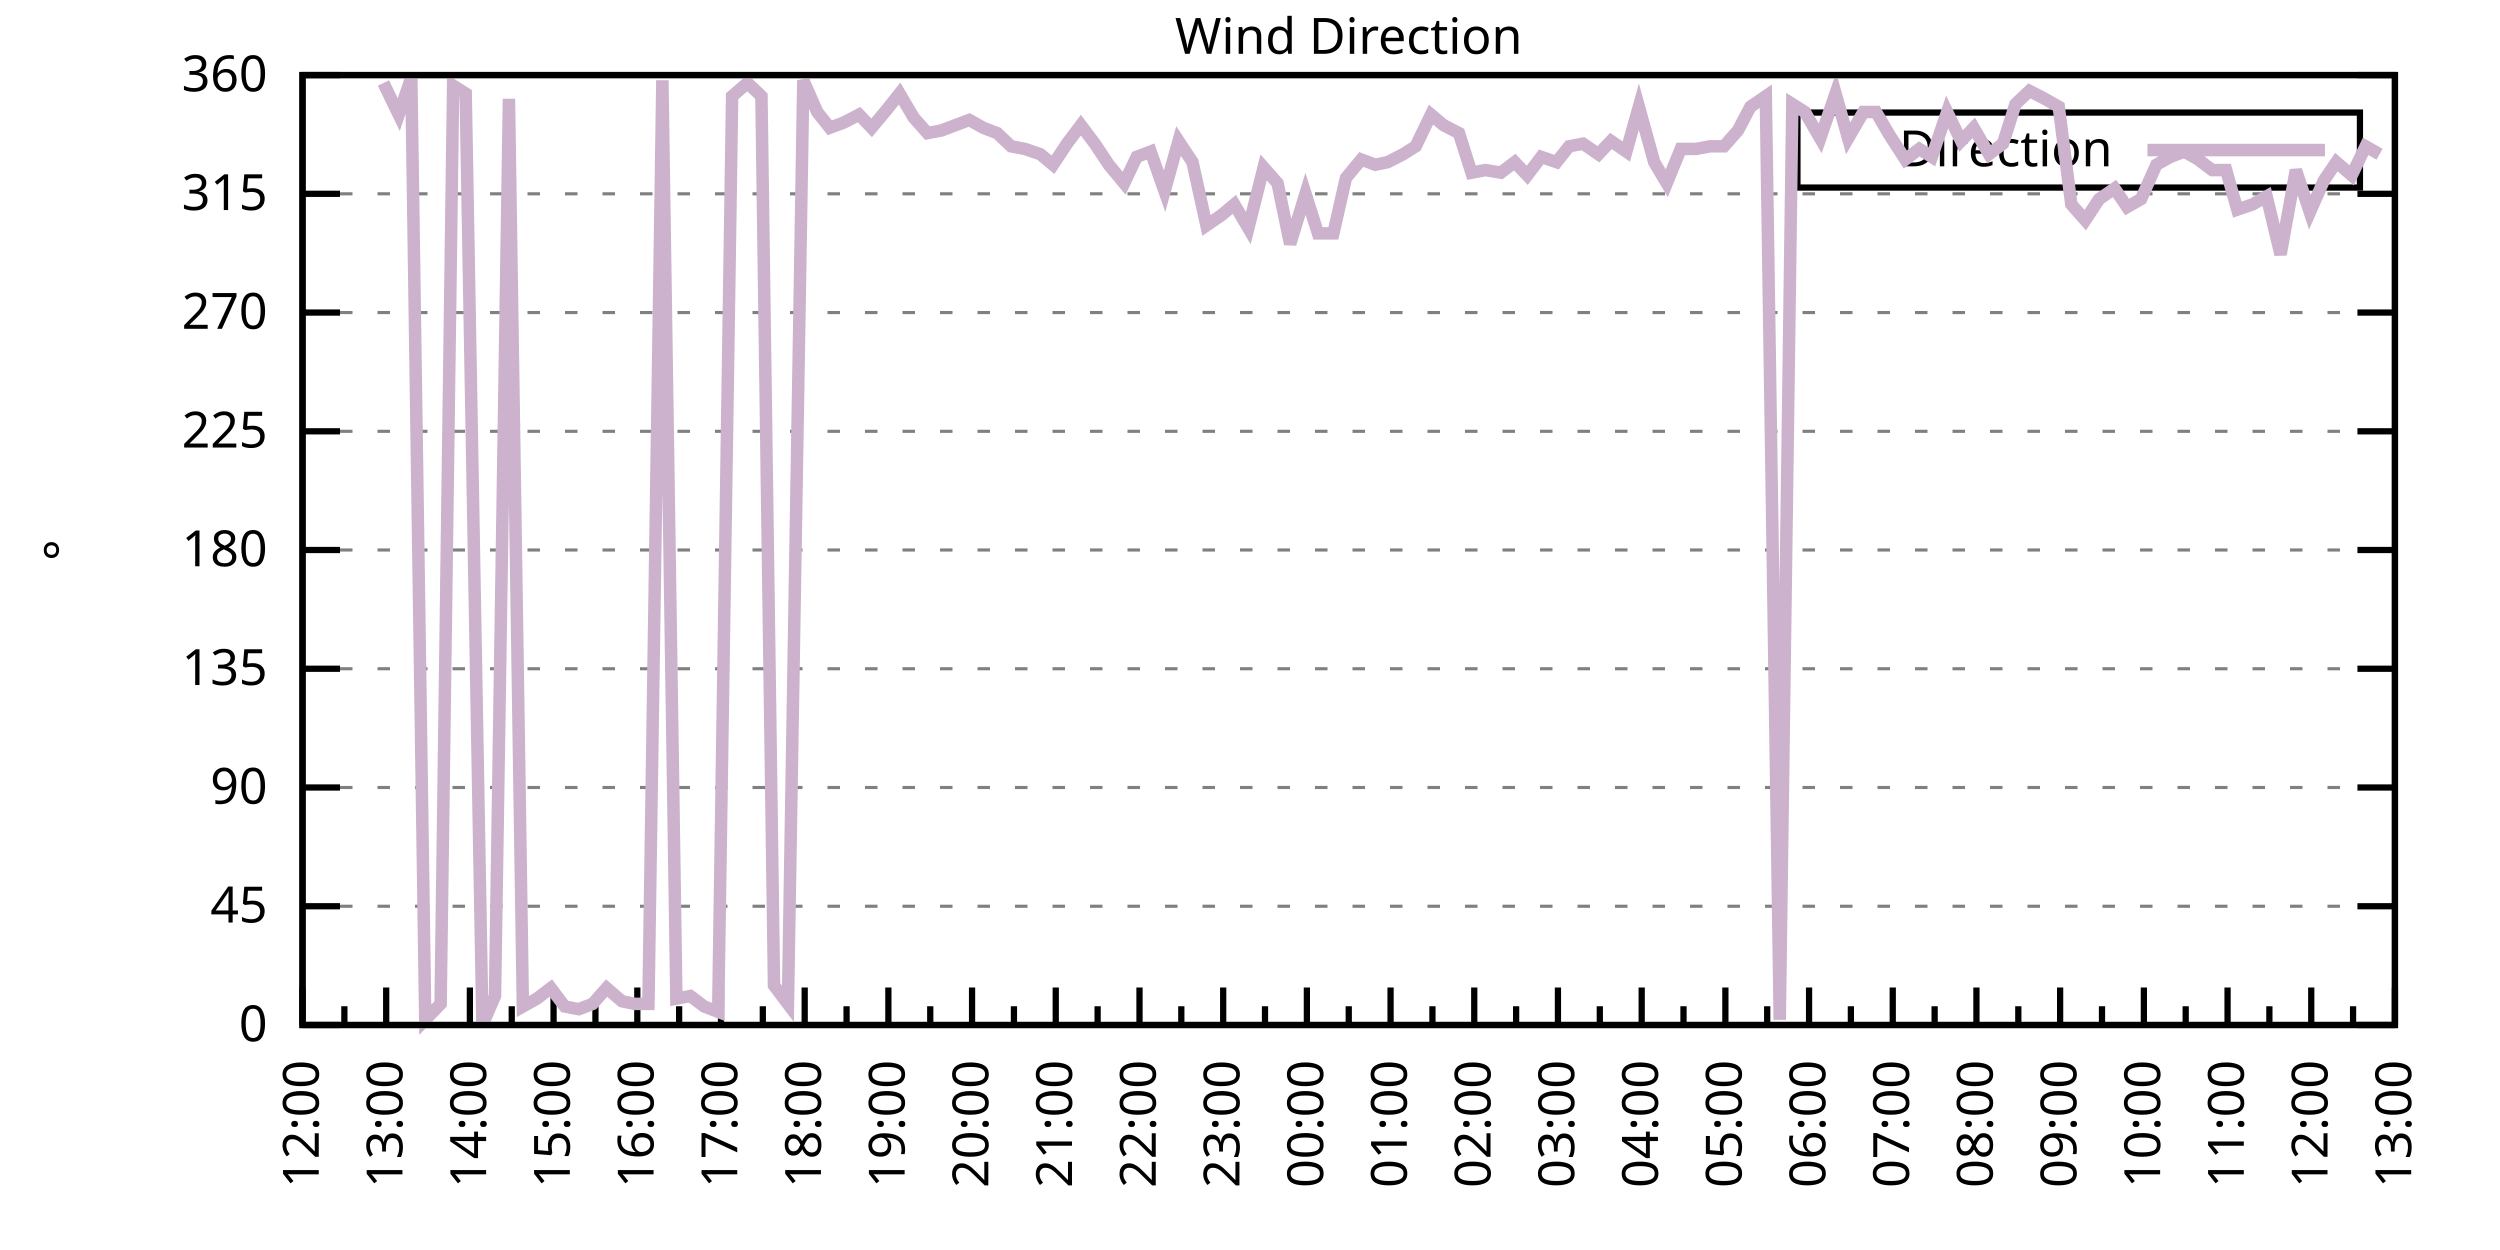
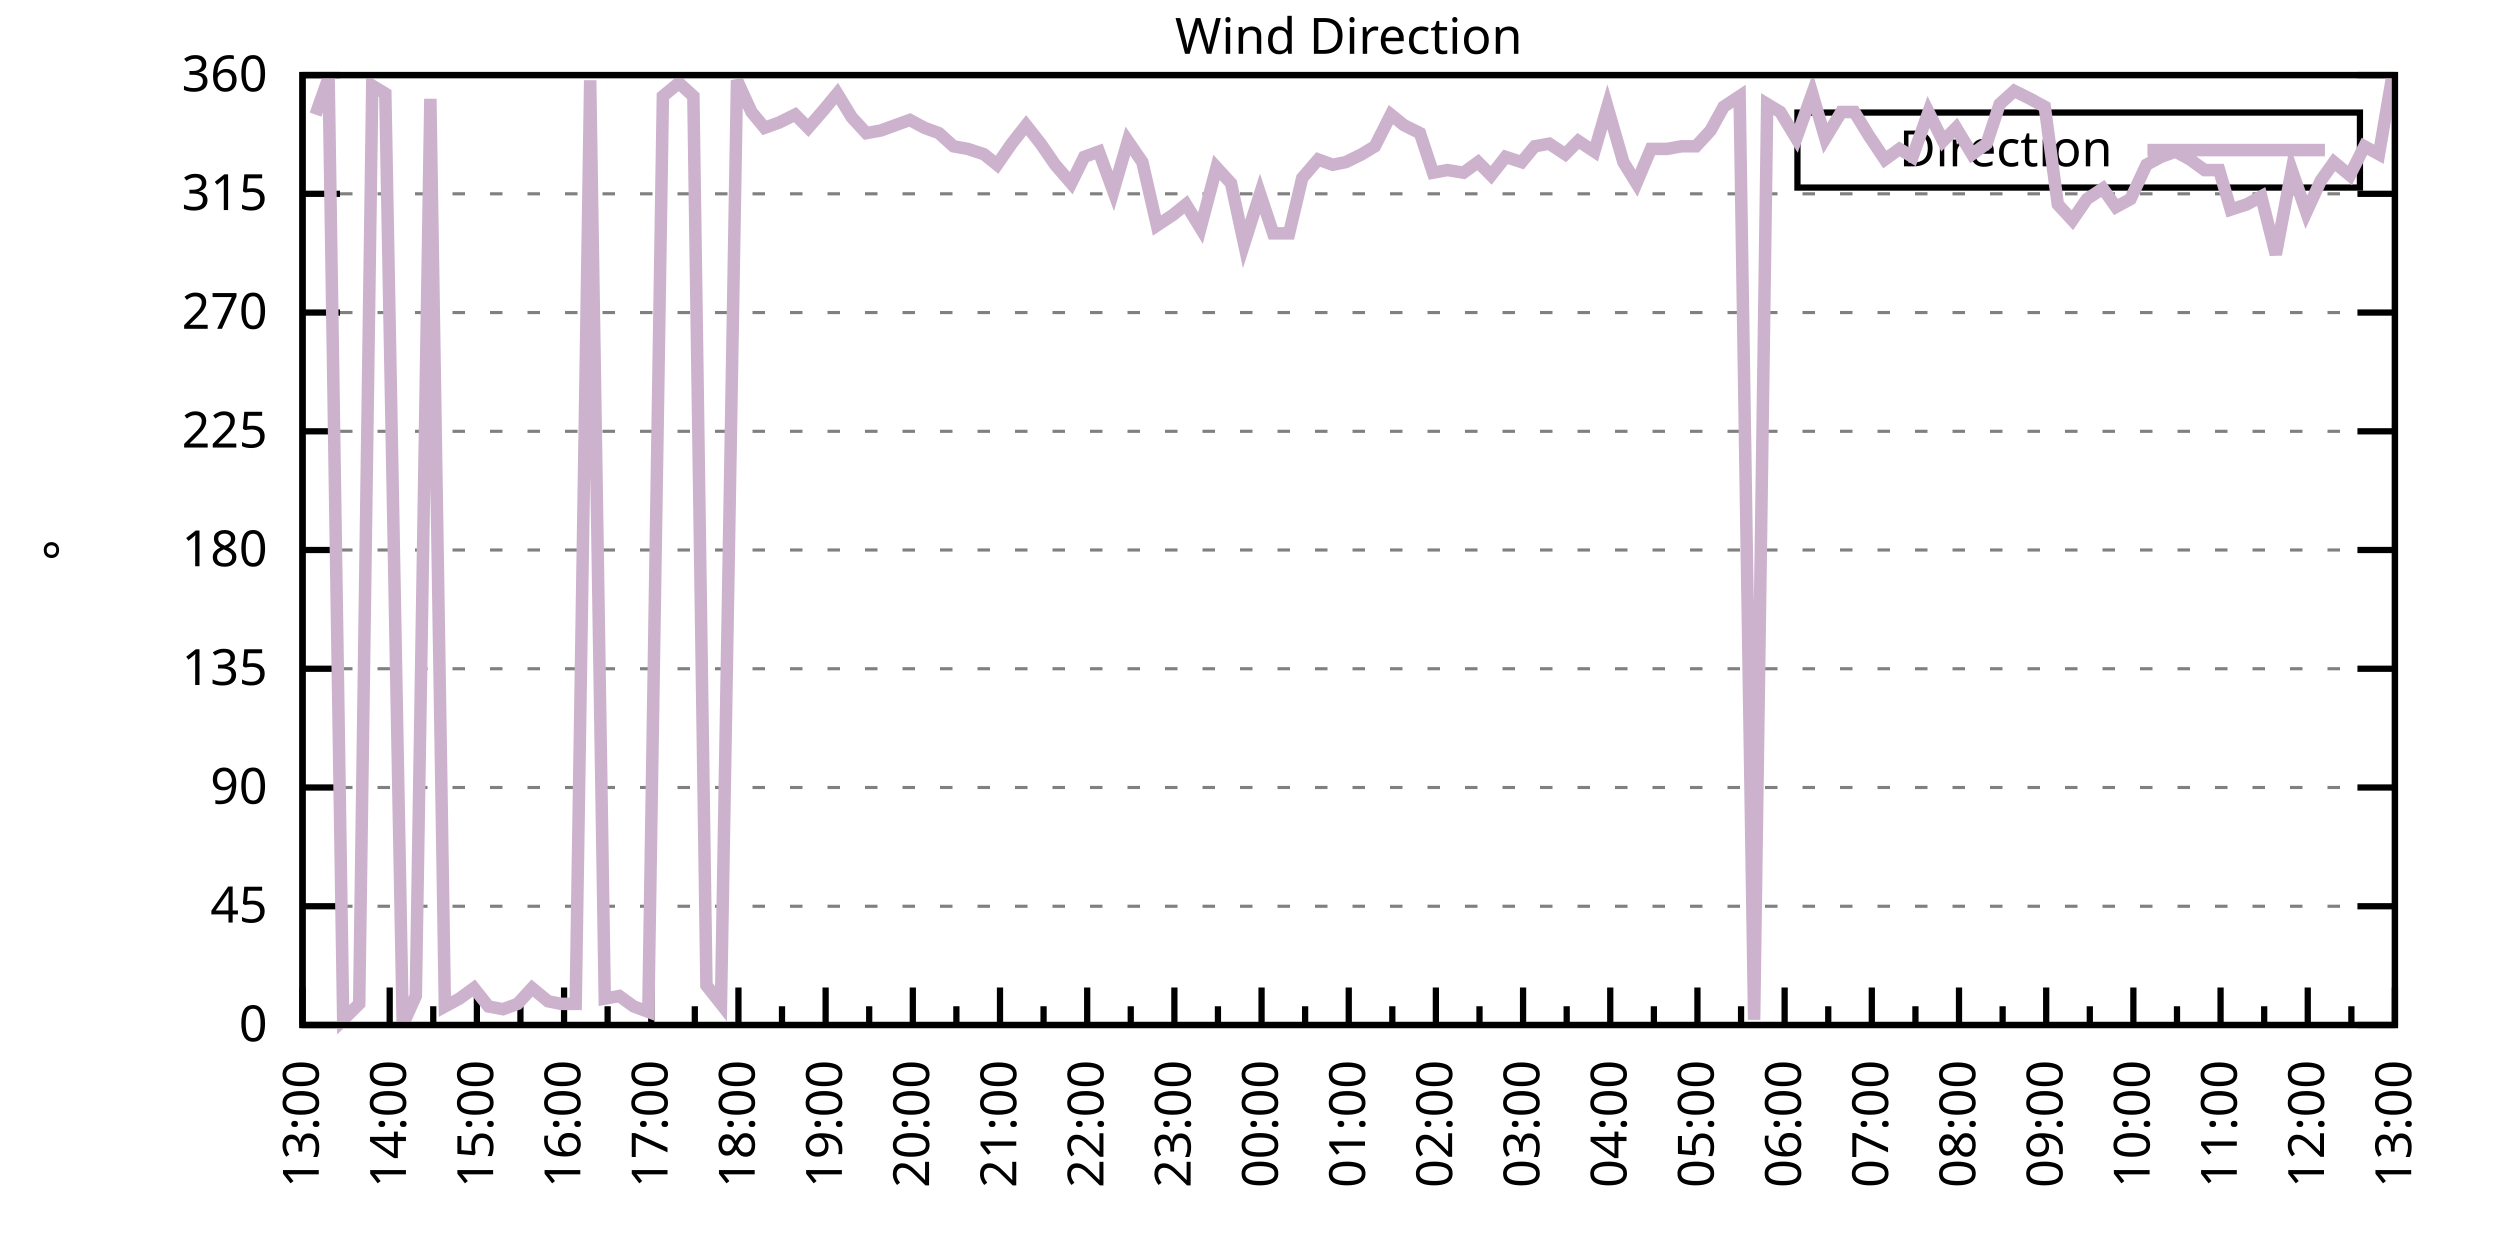
<svg xmlns="http://www.w3.org/2000/svg" xmlns:xlink="http://www.w3.org/1999/xlink" width="400" height="200" viewBox="0 0 400 200">
  <g id="gnuplot_canvas">
    <rect x="0" y="0" width="400" height="200" fill="none" />
    <defs>
      <circle id="gpDot" r="0.5" stroke-width="0.5" stroke="currentColor" />
      <path id="gpPt0" stroke-width="0.333" stroke="currentColor" d="M-1,0 h2 M0,-1 v2" />
      <path id="gpPt1" stroke-width="0.333" stroke="currentColor" d="M-1,-1 L1,1 M1,-1 L-1,1" />
      <path id="gpPt2" stroke-width="0.333" stroke="currentColor" d="M-1,0 L1,0 M0,-1 L0,1 M-1,-1 L1,1 M-1,1 L1,-1" />
      <rect id="gpPt3" stroke-width="0.333" stroke="currentColor" x="-1" y="-1" width="2" height="2" />
      <rect id="gpPt4" stroke-width="0.333" stroke="currentColor" fill="currentColor" x="-1" y="-1" width="2" height="2" />
      <circle id="gpPt5" stroke-width="0.333" stroke="currentColor" cx="0" cy="0" r="1" />
      <use xlink:href="#gpPt5" id="gpPt6" fill="currentColor" stroke="none" />
      <path id="gpPt7" stroke-width="0.333" stroke="currentColor" d="M0,-1.33 L-1.33,0.67 L1.33,0.67 z" />
      <use xlink:href="#gpPt7" id="gpPt8" fill="currentColor" stroke="none" />
      <use xlink:href="#gpPt7" id="gpPt9" stroke="currentColor" transform="rotate(180)" />
      <use xlink:href="#gpPt9" id="gpPt10" fill="currentColor" stroke="none" />
      <use xlink:href="#gpPt3" id="gpPt11" stroke="currentColor" transform="rotate(45)" />
      <use xlink:href="#gpPt11" id="gpPt12" fill="currentColor" stroke="none" />
      <path id="gpPt13" stroke-width="0.333" stroke="currentColor" d="M0,1.330 L1.265,0.411 L0.782,-1.067 L-0.782,-1.076 L-1.265,0.411 z" />
      <use xlink:href="#gpPt13" id="gpPt14" fill="currentColor" stroke="none" />
      <filter id="textbox" filterUnits="objectBoundingBox" x="0" y="0" height="1" width="1">
        <feFlood flood-color="white" flood-opacity="1" result="bgnd" />
        <feComposite in="SourceGraphic" in2="bgnd" operator="atop" />
      </filter>
      <filter id="greybox" filterUnits="objectBoundingBox" x="0" y="0" height="1" width="1">
        <feFlood flood-color="lightgrey" flood-opacity="1" result="grey" />
        <feComposite in="SourceGraphic" in2="grey" operator="atop" />
      </filter>
    </defs>
    <g fill="none" color="white" stroke="currentColor" stroke-width="1.00" stroke-linecap="butt" stroke-linejoin="miter">
</g>
    <g fill="none" color="black" stroke="currentColor" stroke-width="1.00" stroke-linecap="butt" stroke-linejoin="miter">
      <g stroke="none" shape-rendering="crispEdges">
        <polygon fill="rgb(255, 255, 255)" points="48.40,164.00 383.18,164.00 383.18,12.02 48.40,12.02 " />
      </g>
    </g>
    <g fill="none" color="black" stroke="currentColor" stroke-width="1.00" stroke-linecap="butt" stroke-linejoin="miter">
</g>
    <g fill="none" color="black" stroke="black" stroke-width="0.50" stroke-linecap="butt" stroke-linejoin="miter">
</g>
    <g fill="none" color="gray" stroke="currentColor" stroke-width="0.50" stroke-linecap="butt" stroke-linejoin="miter">
      <path stroke="gray" stroke-dasharray="2,4" class="gridline" d="M48.40,164.00 L383.19,164.00  " />
    </g>
    <g fill="none" color="gray" stroke="gray" stroke-width="1.00" stroke-linecap="butt" stroke-linejoin="miter">
</g>
    <g fill="none" color="black" stroke="currentColor" stroke-width="1.00" stroke-linecap="butt" stroke-linejoin="miter">
      <path stroke="black" d="M48.40,164.00 L54.40,164.00 M383.19,164.00 L377.19,164.00  " />
      <g transform="translate(42.80,166.60)" stroke="none" fill="black" font-family="Sans" font-size="8.00" text-anchor="end">
        <text>
          <tspan font-family="Sans"> 0</tspan>
        </text>
      </g>
    </g>
    <g fill="none" color="black" stroke="currentColor" stroke-width="1.00" stroke-linecap="butt" stroke-linejoin="miter">
</g>
    <g fill="none" color="black" stroke="black" stroke-width="0.50" stroke-linecap="butt" stroke-linejoin="miter">
</g>
    <g fill="none" color="gray" stroke="currentColor" stroke-width="0.50" stroke-linecap="butt" stroke-linejoin="miter">
      <path stroke="gray" stroke-dasharray="2,4" class="gridline" d="M48.40,145.00 L383.19,145.00  " />
    </g>
    <g fill="none" color="gray" stroke="gray" stroke-width="1.00" stroke-linecap="butt" stroke-linejoin="miter">
</g>
    <g fill="none" color="black" stroke="currentColor" stroke-width="1.00" stroke-linecap="butt" stroke-linejoin="miter">
      <path stroke="black" d="M48.40,145.00 L54.40,145.00 M383.19,145.00 L377.19,145.00  " />
      <g transform="translate(42.80,147.60)" stroke="none" fill="black" font-family="Sans" font-size="8.00" text-anchor="end">
        <text>
          <tspan font-family="Sans"> 45</tspan>
        </text>
      </g>
    </g>
    <g fill="none" color="black" stroke="currentColor" stroke-width="1.00" stroke-linecap="butt" stroke-linejoin="miter">
</g>
    <g fill="none" color="black" stroke="black" stroke-width="0.50" stroke-linecap="butt" stroke-linejoin="miter">
</g>
    <g fill="none" color="gray" stroke="currentColor" stroke-width="0.50" stroke-linecap="butt" stroke-linejoin="miter">
      <path stroke="gray" stroke-dasharray="2,4" class="gridline" d="M48.40,126.00 L383.19,126.00  " />
    </g>
    <g fill="none" color="gray" stroke="gray" stroke-width="1.00" stroke-linecap="butt" stroke-linejoin="miter">
</g>
    <g fill="none" color="black" stroke="currentColor" stroke-width="1.00" stroke-linecap="butt" stroke-linejoin="miter">
      <path stroke="black" d="M48.40,126.00 L54.40,126.00 M383.19,126.00 L377.19,126.00  " />
      <g transform="translate(42.80,128.60)" stroke="none" fill="black" font-family="Sans" font-size="8.00" text-anchor="end">
        <text>
          <tspan font-family="Sans"> 90</tspan>
        </text>
      </g>
    </g>
    <g fill="none" color="black" stroke="currentColor" stroke-width="1.00" stroke-linecap="butt" stroke-linejoin="miter">
</g>
    <g fill="none" color="black" stroke="black" stroke-width="0.50" stroke-linecap="butt" stroke-linejoin="miter">
</g>
    <g fill="none" color="gray" stroke="currentColor" stroke-width="0.50" stroke-linecap="butt" stroke-linejoin="miter">
      <path stroke="gray" stroke-dasharray="2,4" class="gridline" d="M48.40,107.00 L383.19,107.00  " />
    </g>
    <g fill="none" color="gray" stroke="gray" stroke-width="1.00" stroke-linecap="butt" stroke-linejoin="miter">
</g>
    <g fill="none" color="black" stroke="currentColor" stroke-width="1.00" stroke-linecap="butt" stroke-linejoin="miter">
      <path stroke="black" d="M48.40,107.00 L54.40,107.00 M383.19,107.00 L377.19,107.00  " />
      <g transform="translate(42.80,109.60)" stroke="none" fill="black" font-family="Sans" font-size="8.00" text-anchor="end">
        <text>
          <tspan font-family="Sans"> 135</tspan>
        </text>
      </g>
    </g>
    <g fill="none" color="black" stroke="currentColor" stroke-width="1.00" stroke-linecap="butt" stroke-linejoin="miter">
</g>
    <g fill="none" color="black" stroke="black" stroke-width="0.50" stroke-linecap="butt" stroke-linejoin="miter">
</g>
    <g fill="none" color="gray" stroke="currentColor" stroke-width="0.50" stroke-linecap="butt" stroke-linejoin="miter">
      <path stroke="gray" stroke-dasharray="2,4" class="gridline" d="M48.40,88.00 L383.19,88.00  " />
    </g>
    <g fill="none" color="gray" stroke="gray" stroke-width="1.00" stroke-linecap="butt" stroke-linejoin="miter">
</g>
    <g fill="none" color="black" stroke="currentColor" stroke-width="1.00" stroke-linecap="butt" stroke-linejoin="miter">
      <path stroke="black" d="M48.40,88.00 L54.40,88.00 M383.19,88.00 L377.19,88.00  " />
      <g transform="translate(42.80,90.60)" stroke="none" fill="black" font-family="Sans" font-size="8.00" text-anchor="end">
        <text>
          <tspan font-family="Sans"> 180</tspan>
        </text>
      </g>
    </g>
    <g fill="none" color="black" stroke="currentColor" stroke-width="1.00" stroke-linecap="butt" stroke-linejoin="miter">
</g>
    <g fill="none" color="black" stroke="black" stroke-width="0.50" stroke-linecap="butt" stroke-linejoin="miter">
</g>
    <g fill="none" color="gray" stroke="currentColor" stroke-width="0.50" stroke-linecap="butt" stroke-linejoin="miter">
      <path stroke="gray" stroke-dasharray="2,4" class="gridline" d="M48.40,69.01 L383.19,69.01  " />
    </g>
    <g fill="none" color="gray" stroke="gray" stroke-width="1.00" stroke-linecap="butt" stroke-linejoin="miter">
</g>
    <g fill="none" color="black" stroke="currentColor" stroke-width="1.00" stroke-linecap="butt" stroke-linejoin="miter">
      <path stroke="black" d="M48.40,69.01 L54.40,69.01 M383.19,69.01 L377.19,69.01  " />
      <g transform="translate(42.80,71.61)" stroke="none" fill="black" font-family="Sans" font-size="8.00" text-anchor="end">
        <text>
          <tspan font-family="Sans"> 225</tspan>
        </text>
      </g>
    </g>
    <g fill="none" color="black" stroke="currentColor" stroke-width="1.00" stroke-linecap="butt" stroke-linejoin="miter">
</g>
    <g fill="none" color="black" stroke="black" stroke-width="0.50" stroke-linecap="butt" stroke-linejoin="miter">
</g>
    <g fill="none" color="gray" stroke="currentColor" stroke-width="0.50" stroke-linecap="butt" stroke-linejoin="miter">
      <path stroke="gray" stroke-dasharray="2,4" class="gridline" d="M48.40,50.01 L383.19,50.01  " />
    </g>
    <g fill="none" color="gray" stroke="gray" stroke-width="1.00" stroke-linecap="butt" stroke-linejoin="miter">
</g>
    <g fill="none" color="black" stroke="currentColor" stroke-width="1.00" stroke-linecap="butt" stroke-linejoin="miter">
      <path stroke="black" d="M48.40,50.01 L54.40,50.01 M383.19,50.01 L377.19,50.01  " />
      <g transform="translate(42.80,52.61)" stroke="none" fill="black" font-family="Sans" font-size="8.00" text-anchor="end">
        <text>
          <tspan font-family="Sans"> 270</tspan>
        </text>
      </g>
    </g>
    <g fill="none" color="black" stroke="currentColor" stroke-width="1.00" stroke-linecap="butt" stroke-linejoin="miter">
</g>
    <g fill="none" color="black" stroke="black" stroke-width="0.50" stroke-linecap="butt" stroke-linejoin="miter">
</g>
    <g fill="none" color="gray" stroke="currentColor" stroke-width="0.50" stroke-linecap="butt" stroke-linejoin="miter">
      <path stroke="gray" stroke-dasharray="2,4" class="gridline" d="M48.40,31.01 L383.19,31.01  " />
    </g>
    <g fill="none" color="gray" stroke="gray" stroke-width="1.00" stroke-linecap="butt" stroke-linejoin="miter">
</g>
    <g fill="none" color="black" stroke="currentColor" stroke-width="1.00" stroke-linecap="butt" stroke-linejoin="miter">
      <path stroke="black" d="M48.40,31.01 L54.40,31.01 M383.19,31.01 L377.19,31.01  " />
      <g transform="translate(42.80,33.61)" stroke="none" fill="black" font-family="Sans" font-size="8.00" text-anchor="end">
        <text>
          <tspan font-family="Sans"> 315</tspan>
        </text>
      </g>
    </g>
    <g fill="none" color="black" stroke="currentColor" stroke-width="1.00" stroke-linecap="butt" stroke-linejoin="miter">
</g>
    <g fill="none" color="black" stroke="black" stroke-width="0.50" stroke-linecap="butt" stroke-linejoin="miter">
</g>
    <g fill="none" color="gray" stroke="currentColor" stroke-width="0.50" stroke-linecap="butt" stroke-linejoin="miter">
      <path stroke="gray" stroke-dasharray="2,4" class="gridline" d="M48.40,12.01 L383.19,12.01  " />
    </g>
    <g fill="none" color="gray" stroke="gray" stroke-width="1.00" stroke-linecap="butt" stroke-linejoin="miter">
</g>
    <g fill="none" color="black" stroke="currentColor" stroke-width="1.00" stroke-linecap="butt" stroke-linejoin="miter">
      <path stroke="black" d="M48.40,12.01 L54.40,12.01 M383.19,12.01 L377.19,12.01  " />
      <g transform="translate(42.80,14.61)" stroke="none" fill="black" font-family="Sans" font-size="8.00" text-anchor="end">
        <text>
          <tspan font-family="Sans"> 360</tspan>
        </text>
      </g>
    </g>
    <g fill="none" color="black" stroke="currentColor" stroke-width="1.00" stroke-linecap="butt" stroke-linejoin="miter">
      <path stroke="black" d="M48.40,164.00 L48.40,158.00  " />
      <g transform="translate(51.00,169.60) rotate(270)" stroke="none" fill="black" font-family="Sans" font-size="8.00" text-anchor="end">
        <text>
+           <tspan font-family="Sans">13:00</tspan>
+         </text>
+       </g>
+     </g>
+     <g fill="none" color="black" stroke="currentColor" stroke-width="1.00" stroke-linecap="butt" stroke-linejoin="miter">
+       <path stroke="black" d="M55.37,164.00 L55.37,161.00 M62.35,164.00 L62.35,158.00  " />
+       <g transform="translate(64.95,169.60) rotate(270)" stroke="none" fill="black" font-family="Sans" font-size="8.00" text-anchor="end">
+         <text>
+           <tspan font-family="Sans">14:00</tspan>
+         </text>
+       </g>
+     </g>
+     <g fill="none" color="black" stroke="currentColor" stroke-width="1.00" stroke-linecap="butt" stroke-linejoin="miter">
+       <path stroke="black" d="M69.32,164.00 L69.32,161.00 M76.30,164.00 L76.30,158.00  " />
+       <g transform="translate(78.90,169.60) rotate(270)" stroke="none" fill="black" font-family="Sans" font-size="8.00" text-anchor="end">
+         <text>
+           <tspan font-family="Sans">15:00</tspan>
+         </text>
+       </g>
+     </g>
+     <g fill="none" color="black" stroke="currentColor" stroke-width="1.00" stroke-linecap="butt" stroke-linejoin="miter">
+       <path stroke="black" d="M83.27,164.00 L83.27,161.00 M90.25,164.00 L90.25,158.00  " />
+       <g transform="translate(92.85,169.60) rotate(270)" stroke="none" fill="black" font-family="Sans" font-size="8.00" text-anchor="end">
+         <text>
+           <tspan font-family="Sans">16:00</tspan>
+         </text>
+       </g>
+     </g>
+     <g fill="none" color="black" stroke="currentColor" stroke-width="1.00" stroke-linecap="butt" stroke-linejoin="miter">
+       <path stroke="black" d="M97.22,164.00 L97.22,161.00 M104.20,164.00 L104.20,158.00  " />
+       <g transform="translate(106.80,169.60) rotate(270)" stroke="none" fill="black" font-family="Sans" font-size="8.00" text-anchor="end">
+         <text>
+           <tspan font-family="Sans">17:00</tspan>
+         </text>
+       </g>
+     </g>
+     <g fill="none" color="black" stroke="currentColor" stroke-width="1.00" stroke-linecap="butt" stroke-linejoin="miter">
+       <path stroke="black" d="M111.17,164.00 L111.17,161.00 M118.15,164.00 L118.15,158.00  " />
+       <g transform="translate(120.75,169.60) rotate(270)" stroke="none" fill="black" font-family="Sans" font-size="8.00" text-anchor="end">
+         <text>
+           <tspan font-family="Sans">18:00</tspan>
+         </text>
+       </g>
+     </g>
+     <g fill="none" color="black" stroke="currentColor" stroke-width="1.00" stroke-linecap="butt" stroke-linejoin="miter">
+       <path stroke="black" d="M125.12,164.00 L125.12,161.00 M132.10,164.00 L132.10,158.00  " />
+       <g transform="translate(134.70,169.60) rotate(270)" stroke="none" fill="black" font-family="Sans" font-size="8.00" text-anchor="end">
+         <text>
+           <tspan font-family="Sans">19:00</tspan>
+         </text>
+       </g>
+     </g>
+     <g fill="none" color="black" stroke="currentColor" stroke-width="1.00" stroke-linecap="butt" stroke-linejoin="miter">
+       <path stroke="black" d="M139.07,164.00 L139.07,161.00 M146.05,164.00 L146.05,158.00  " />
+       <g transform="translate(148.65,169.60) rotate(270)" stroke="none" fill="black" font-family="Sans" font-size="8.00" text-anchor="end">
+         <text>
+           <tspan font-family="Sans">20:00</tspan>
+         </text>
+       </g>
+     </g>
+     <g fill="none" color="black" stroke="currentColor" stroke-width="1.00" stroke-linecap="butt" stroke-linejoin="miter">
+       <path stroke="black" d="M153.02,164.00 L153.02,161.00 M160.00,164.00 L160.00,158.00  " />
+       <g transform="translate(162.60,169.60) rotate(270)" stroke="none" fill="black" font-family="Sans" font-size="8.00" text-anchor="end">
+         <text>
+           <tspan font-family="Sans">21:00</tspan>
+         </text>
+       </g>
+     </g>
+     <g fill="none" color="black" stroke="currentColor" stroke-width="1.00" stroke-linecap="butt" stroke-linejoin="miter">
+       <path stroke="black" d="M166.97,164.00 L166.97,161.00 M173.95,164.00 L173.95,158.00  " />
+       <g transform="translate(176.55,169.60) rotate(270)" stroke="none" fill="black" font-family="Sans" font-size="8.00" text-anchor="end">
+         <text>
+           <tspan font-family="Sans">22:00</tspan>
+         </text>
+       </g>
+     </g>
+     <g fill="none" color="black" stroke="currentColor" stroke-width="1.00" stroke-linecap="butt" stroke-linejoin="miter">
+       <path stroke="black" d="M180.92,164.00 L180.92,161.00 M187.90,164.00 L187.90,158.00  " />
+       <g transform="translate(190.50,169.60) rotate(270)" stroke="none" fill="black" font-family="Sans" font-size="8.00" text-anchor="end">
+         <text>
+           <tspan font-family="Sans">23:00</tspan>
+         </text>
+       </g>
+     </g>
+     <g fill="none" color="black" stroke="currentColor" stroke-width="1.00" stroke-linecap="butt" stroke-linejoin="miter">
+       <path stroke="black" d="M194.87,164.00 L194.87,161.00 M201.85,164.00 L201.85,158.00  " />
+       <g transform="translate(204.45,169.60) rotate(270)" stroke="none" fill="black" font-family="Sans" font-size="8.00" text-anchor="end">
+         <text>
+           <tspan font-family="Sans">00:00</tspan>
+         </text>
+       </g>
+     </g>
+     <g fill="none" color="black" stroke="currentColor" stroke-width="1.00" stroke-linecap="butt" stroke-linejoin="miter">
+       <path stroke="black" d="M208.82,164.00 L208.82,161.00 M215.80,164.00 L215.80,158.00  " />
+       <g transform="translate(218.40,169.60) rotate(270)" stroke="none" fill="black" font-family="Sans" font-size="8.00" text-anchor="end">
+         <text>
+           <tspan font-family="Sans">01:00</tspan>
+         </text>
+       </g>
+     </g>
+     <g fill="none" color="black" stroke="currentColor" stroke-width="1.00" stroke-linecap="butt" stroke-linejoin="miter">
+       <path stroke="black" d="M222.77,164.00 L222.77,161.00 M229.74,164.00 L229.74,158.00  " />
+       <g transform="translate(232.34,169.60) rotate(270)" stroke="none" fill="black" font-family="Sans" font-size="8.00" text-anchor="end">
+         <text>
+           <tspan font-family="Sans">02:00</tspan>
+         </text>
+       </g>
+     </g>
+     <g fill="none" color="black" stroke="currentColor" stroke-width="1.00" stroke-linecap="butt" stroke-linejoin="miter">
+       <path stroke="black" d="M236.72,164.00 L236.72,161.00 M243.69,164.00 L243.69,158.00  " />
+       <g transform="translate(246.29,169.60) rotate(270)" stroke="none" fill="black" font-family="Sans" font-size="8.00" text-anchor="end">
+         <text>
+           <tspan font-family="Sans">03:00</tspan>
+         </text>
+       </g>
+     </g>
+     <g fill="none" color="black" stroke="currentColor" stroke-width="1.00" stroke-linecap="butt" stroke-linejoin="miter">
+       <path stroke="black" d="M250.67,164.00 L250.67,161.00 M257.64,164.00 L257.64,158.00  " />
+       <g transform="translate(260.24,169.60) rotate(270)" stroke="none" fill="black" font-family="Sans" font-size="8.00" text-anchor="end">
+         <text>
+           <tspan font-family="Sans">04:00</tspan>
+         </text>
+       </g>
+     </g>
+     <g fill="none" color="black" stroke="currentColor" stroke-width="1.00" stroke-linecap="butt" stroke-linejoin="miter">
+       <path stroke="black" d="M264.62,164.00 L264.62,161.00 M271.59,164.00 L271.59,158.00  " />
+       <g transform="translate(274.19,169.60) rotate(270)" stroke="none" fill="black" font-family="Sans" font-size="8.00" text-anchor="end">
+         <text>
+           <tspan font-family="Sans">05:00</tspan>
+         </text>
+       </g>
+     </g>
+     <g fill="none" color="black" stroke="currentColor" stroke-width="1.00" stroke-linecap="butt" stroke-linejoin="miter">
+       <path stroke="black" d="M278.57,164.00 L278.57,161.00 M285.54,164.00 L285.54,158.00  " />
+       <g transform="translate(288.14,169.60) rotate(270)" stroke="none" fill="black" font-family="Sans" font-size="8.00" text-anchor="end">
+         <text>
+           <tspan font-family="Sans">06:00</tspan>
+         </text>
+       </g>
+     </g>
+     <g fill="none" color="black" stroke="currentColor" stroke-width="1.00" stroke-linecap="butt" stroke-linejoin="miter">
+       <path stroke="black" d="M292.52,164.00 L292.52,161.00 M299.49,164.00 L299.49,158.00  " />
+       <g transform="translate(302.09,169.60) rotate(270)" stroke="none" fill="black" font-family="Sans" font-size="8.00" text-anchor="end">
+         <text>
+           <tspan font-family="Sans">07:00</tspan>
+         </text>
+       </g>
+     </g>
+     <g fill="none" color="black" stroke="currentColor" stroke-width="1.00" stroke-linecap="butt" stroke-linejoin="miter">
+       <path stroke="black" d="M306.47,164.00 L306.47,161.00 M313.44,164.00 L313.44,158.00  " />
+       <g transform="translate(316.04,169.60) rotate(270)" stroke="none" fill="black" font-family="Sans" font-size="8.00" text-anchor="end">
+         <text>
+           <tspan font-family="Sans">08:00</tspan>
+         </text>
+       </g>
+     </g>
+     <g fill="none" color="black" stroke="currentColor" stroke-width="1.00" stroke-linecap="butt" stroke-linejoin="miter">
+       <path stroke="black" d="M320.42,164.00 L320.42,161.00 M327.39,164.00 L327.39,158.00  " />
+       <g transform="translate(329.99,169.60) rotate(270)" stroke="none" fill="black" font-family="Sans" font-size="8.00" text-anchor="end">
+         <text>
+           <tspan font-family="Sans">09:00</tspan>
+         </text>
+       </g>
+     </g>
+     <g fill="none" color="black" stroke="currentColor" stroke-width="1.00" stroke-linecap="butt" stroke-linejoin="miter">
+       <path stroke="black" d="M334.37,164.00 L334.37,161.00 M341.34,164.00 L341.34,158.00  " />
+       <g transform="translate(343.94,169.60) rotate(270)" stroke="none" fill="black" font-family="Sans" font-size="8.00" text-anchor="end">
+         <text>
+           <tspan font-family="Sans">10:00</tspan>
+         </text>
+       </g>
+     </g>
+     <g fill="none" color="black" stroke="currentColor" stroke-width="1.00" stroke-linecap="butt" stroke-linejoin="miter">
+       <path stroke="black" d="M348.32,164.00 L348.32,161.00 M355.29,164.00 L355.29,158.00  " />
+       <g transform="translate(357.89,169.60) rotate(270)" stroke="none" fill="black" font-family="Sans" font-size="8.00" text-anchor="end">
+         <text>
+           <tspan font-family="Sans">11:00</tspan>
+         </text>
+       </g>
+     </g>
+     <g fill="none" color="black" stroke="currentColor" stroke-width="1.00" stroke-linecap="butt" stroke-linejoin="miter">
+       <path stroke="black" d="M362.27,164.00 L362.27,161.00 M369.24,164.00 L369.24,158.00  " />
+       <g transform="translate(371.84,169.60) rotate(270)" stroke="none" fill="black" font-family="Sans" font-size="8.00" text-anchor="end">
+         <text>
          <tspan font-family="Sans">12:00</tspan>
        </text>
      </g>
    </g>
    <g fill="none" color="black" stroke="currentColor" stroke-width="1.00" stroke-linecap="butt" stroke-linejoin="miter">
-       <path stroke="black" d="M55.10,164.00 L55.10,161.00 M61.79,164.00 L61.79,158.00  " />
-       <g transform="translate(64.39,169.60) rotate(270)" stroke="none" fill="black" font-family="Sans" font-size="8.00" text-anchor="end">
-         <text>
-           <tspan font-family="Sans">13:00</tspan>
-         </text>
-       </g>
-     </g>
-     <g fill="none" color="black" stroke="currentColor" stroke-width="1.00" stroke-linecap="butt" stroke-linejoin="miter">
-       <path stroke="black" d="M68.49,164.00 L68.49,161.00 M75.18,164.00 L75.18,158.00  " />
-       <g transform="translate(77.78,169.60) rotate(270)" stroke="none" fill="black" font-family="Sans" font-size="8.00" text-anchor="end">
-         <text>
-           <tspan font-family="Sans">14:00</tspan>
-         </text>
-       </g>
-     </g>
-     <g fill="none" color="black" stroke="currentColor" stroke-width="1.00" stroke-linecap="butt" stroke-linejoin="miter">
-       <path stroke="black" d="M81.88,164.00 L81.88,161.00 M88.57,164.00 L88.57,158.00  " />
-       <g transform="translate(91.17,169.60) rotate(270)" stroke="none" fill="black" font-family="Sans" font-size="8.00" text-anchor="end">
-         <text>
-           <tspan font-family="Sans">15:00</tspan>
-         </text>
-       </g>
-     </g>
-     <g fill="none" color="black" stroke="currentColor" stroke-width="1.00" stroke-linecap="butt" stroke-linejoin="miter">
-       <path stroke="black" d="M95.27,164.00 L95.27,161.00 M101.97,164.00 L101.97,158.00  " />
-       <g transform="translate(104.57,169.60) rotate(270)" stroke="none" fill="black" font-family="Sans" font-size="8.00" text-anchor="end">
-         <text>
-           <tspan font-family="Sans">16:00</tspan>
-         </text>
-       </g>
-     </g>
-     <g fill="none" color="black" stroke="currentColor" stroke-width="1.00" stroke-linecap="butt" stroke-linejoin="miter">
-       <path stroke="black" d="M108.66,164.00 L108.66,161.00 M115.36,164.00 L115.36,158.00  " />
-       <g transform="translate(117.96,169.60) rotate(270)" stroke="none" fill="black" font-family="Sans" font-size="8.00" text-anchor="end">
-         <text>
-           <tspan font-family="Sans">17:00</tspan>
-         </text>
-       </g>
-     </g>
-     <g fill="none" color="black" stroke="currentColor" stroke-width="1.00" stroke-linecap="butt" stroke-linejoin="miter">
-       <path stroke="black" d="M122.05,164.00 L122.05,161.00 M128.75,164.00 L128.75,158.00  " />
-       <g transform="translate(131.35,169.60) rotate(270)" stroke="none" fill="black" font-family="Sans" font-size="8.00" text-anchor="end">
-         <text>
-           <tspan font-family="Sans">18:00</tspan>
-         </text>
-       </g>
-     </g>
-     <g fill="none" color="black" stroke="currentColor" stroke-width="1.00" stroke-linecap="butt" stroke-linejoin="miter">
-       <path stroke="black" d="M135.45,164.00 L135.45,161.00 M142.14,164.00 L142.14,158.00  " />
-       <g transform="translate(144.74,169.60) rotate(270)" stroke="none" fill="black" font-family="Sans" font-size="8.00" text-anchor="end">
-         <text>
-           <tspan font-family="Sans">19:00</tspan>
-         </text>
-       </g>
-     </g>
-     <g fill="none" color="black" stroke="currentColor" stroke-width="1.00" stroke-linecap="butt" stroke-linejoin="miter">
-       <path stroke="black" d="M148.84,164.00 L148.84,161.00 M155.53,164.00 L155.53,158.00  " />
-       <g transform="translate(158.13,169.60) rotate(270)" stroke="none" fill="black" font-family="Sans" font-size="8.00" text-anchor="end">
-         <text>
-           <tspan font-family="Sans">20:00</tspan>
-         </text>
-       </g>
-     </g>
-     <g fill="none" color="black" stroke="currentColor" stroke-width="1.00" stroke-linecap="butt" stroke-linejoin="miter">
-       <path stroke="black" d="M162.23,164.00 L162.23,161.00 M168.92,164.00 L168.92,158.00  " />
-       <g transform="translate(171.52,169.60) rotate(270)" stroke="none" fill="black" font-family="Sans" font-size="8.00" text-anchor="end">
-         <text>
-           <tspan font-family="Sans">21:00</tspan>
-         </text>
-       </g>
-     </g>
-     <g fill="none" color="black" stroke="currentColor" stroke-width="1.00" stroke-linecap="butt" stroke-linejoin="miter">
-       <path stroke="black" d="M175.62,164.00 L175.62,161.00 M182.32,164.00 L182.32,158.00  " />
-       <g transform="translate(184.92,169.60) rotate(270)" stroke="none" fill="black" font-family="Sans" font-size="8.00" text-anchor="end">
-         <text>
-           <tspan font-family="Sans">22:00</tspan>
-         </text>
-       </g>
-     </g>
-     <g fill="none" color="black" stroke="currentColor" stroke-width="1.00" stroke-linecap="butt" stroke-linejoin="miter">
-       <path stroke="black" d="M189.01,164.00 L189.01,161.00 M195.71,164.00 L195.71,158.00  " />
-       <g transform="translate(198.31,169.60) rotate(270)" stroke="none" fill="black" font-family="Sans" font-size="8.00" text-anchor="end">
-         <text>
-           <tspan font-family="Sans">23:00</tspan>
-         </text>
-       </g>
-     </g>
-     <g fill="none" color="black" stroke="currentColor" stroke-width="1.00" stroke-linecap="butt" stroke-linejoin="miter">
-       <path stroke="black" d="M202.40,164.00 L202.40,161.00 M209.10,164.00 L209.10,158.00  " />
-       <g transform="translate(211.70,169.60) rotate(270)" stroke="none" fill="black" font-family="Sans" font-size="8.00" text-anchor="end">
-         <text>
-           <tspan font-family="Sans">00:00</tspan>
-         </text>
-       </g>
-     </g>
-     <g fill="none" color="black" stroke="currentColor" stroke-width="1.00" stroke-linecap="butt" stroke-linejoin="miter">
-       <path stroke="black" d="M215.80,164.00 L215.80,161.00 M222.49,164.00 L222.49,158.00  " />
-       <g transform="translate(225.09,169.60) rotate(270)" stroke="none" fill="black" font-family="Sans" font-size="8.00" text-anchor="end">
-         <text>
-           <tspan font-family="Sans">01:00</tspan>
-         </text>
-       </g>
-     </g>
-     <g fill="none" color="black" stroke="currentColor" stroke-width="1.00" stroke-linecap="butt" stroke-linejoin="miter">
-       <path stroke="black" d="M229.19,164.00 L229.19,161.00 M235.88,164.00 L235.88,158.00  " />
-       <g transform="translate(238.48,169.60) rotate(270)" stroke="none" fill="black" font-family="Sans" font-size="8.00" text-anchor="end">
-         <text>
-           <tspan font-family="Sans">02:00</tspan>
-         </text>
-       </g>
-     </g>
-     <g fill="none" color="black" stroke="currentColor" stroke-width="1.00" stroke-linecap="butt" stroke-linejoin="miter">
-       <path stroke="black" d="M242.58,164.00 L242.58,161.00 M249.27,164.00 L249.27,158.00  " />
-       <g transform="translate(251.87,169.60) rotate(270)" stroke="none" fill="black" font-family="Sans" font-size="8.00" text-anchor="end">
-         <text>
-           <tspan font-family="Sans">03:00</tspan>
-         </text>
-       </g>
-     </g>
-     <g fill="none" color="black" stroke="currentColor" stroke-width="1.00" stroke-linecap="butt" stroke-linejoin="miter">
-       <path stroke="black" d="M255.97,164.00 L255.97,161.00 M262.67,164.00 L262.67,158.00  " />
-       <g transform="translate(265.27,169.60) rotate(270)" stroke="none" fill="black" font-family="Sans" font-size="8.00" text-anchor="end">
-         <text>
-           <tspan font-family="Sans">04:00</tspan>
-         </text>
-       </g>
-     </g>
-     <g fill="none" color="black" stroke="currentColor" stroke-width="1.00" stroke-linecap="butt" stroke-linejoin="miter">
-       <path stroke="black" d="M269.36,164.00 L269.36,161.00 M276.06,164.00 L276.06,158.00  " />
-       <g transform="translate(278.66,169.60) rotate(270)" stroke="none" fill="black" font-family="Sans" font-size="8.00" text-anchor="end">
-         <text>
-           <tspan font-family="Sans">05:00</tspan>
-         </text>
-       </g>
-     </g>
-     <g fill="none" color="black" stroke="currentColor" stroke-width="1.00" stroke-linecap="butt" stroke-linejoin="miter">
-       <path stroke="black" d="M282.75,164.00 L282.75,161.00 M289.45,164.00 L289.45,158.00  " />
-       <g transform="translate(292.05,169.60) rotate(270)" stroke="none" fill="black" font-family="Sans" font-size="8.00" text-anchor="end">
-         <text>
-           <tspan font-family="Sans">06:00</tspan>
-         </text>
-       </g>
-     </g>
-     <g fill="none" color="black" stroke="currentColor" stroke-width="1.00" stroke-linecap="butt" stroke-linejoin="miter">
-       <path stroke="black" d="M296.14,164.00 L296.14,161.00 M302.84,164.00 L302.84,158.00  " />
-       <g transform="translate(305.44,169.60) rotate(270)" stroke="none" fill="black" font-family="Sans" font-size="8.00" text-anchor="end">
-         <text>
-           <tspan font-family="Sans">07:00</tspan>
-         </text>
-       </g>
-     </g>
-     <g fill="none" color="black" stroke="currentColor" stroke-width="1.00" stroke-linecap="butt" stroke-linejoin="miter">
-       <path stroke="black" d="M309.54,164.00 L309.54,161.00 M316.23,164.00 L316.23,158.00  " />
-       <g transform="translate(318.83,169.60) rotate(270)" stroke="none" fill="black" font-family="Sans" font-size="8.00" text-anchor="end">
-         <text>
-           <tspan font-family="Sans">08:00</tspan>
-         </text>
-       </g>
-     </g>
-     <g fill="none" color="black" stroke="currentColor" stroke-width="1.00" stroke-linecap="butt" stroke-linejoin="miter">
-       <path stroke="black" d="M322.93,164.00 L322.93,161.00 M329.62,164.00 L329.62,158.00  " />
-       <g transform="translate(332.22,169.60) rotate(270)" stroke="none" fill="black" font-family="Sans" font-size="8.00" text-anchor="end">
-         <text>
-           <tspan font-family="Sans">09:00</tspan>
-         </text>
-       </g>
-     </g>
-     <g fill="none" color="black" stroke="currentColor" stroke-width="1.00" stroke-linecap="butt" stroke-linejoin="miter">
-       <path stroke="black" d="M336.32,164.00 L336.32,161.00 M343.02,164.00 L343.02,158.00  " />
-       <g transform="translate(345.62,169.60) rotate(270)" stroke="none" fill="black" font-family="Sans" font-size="8.00" text-anchor="end">
-         <text>
-           <tspan font-family="Sans">10:00</tspan>
-         </text>
-       </g>
-     </g>
-     <g fill="none" color="black" stroke="currentColor" stroke-width="1.00" stroke-linecap="butt" stroke-linejoin="miter">
-       <path stroke="black" d="M349.71,164.00 L349.71,161.00 M356.41,164.00 L356.41,158.00  " />
-       <g transform="translate(359.01,169.60) rotate(270)" stroke="none" fill="black" font-family="Sans" font-size="8.00" text-anchor="end">
-         <text>
-           <tspan font-family="Sans">11:00</tspan>
-         </text>
-       </g>
-     </g>
-     <g fill="none" color="black" stroke="currentColor" stroke-width="1.00" stroke-linecap="butt" stroke-linejoin="miter">
-       <path stroke="black" d="M363.10,164.00 L363.10,161.00 M369.80,164.00 L369.80,158.00  " />
-       <g transform="translate(372.40,169.60) rotate(270)" stroke="none" fill="black" font-family="Sans" font-size="8.00" text-anchor="end">
-         <text>
-           <tspan font-family="Sans">12:00</tspan>
-         </text>
-       </g>
-     </g>
-     <g fill="none" color="black" stroke="currentColor" stroke-width="1.00" stroke-linecap="butt" stroke-linejoin="miter">
-       <path stroke="black" d="M376.49,164.00 L376.49,161.00 M383.19,164.00 L383.19,158.00  " />
+       <path stroke="black" d="M376.22,164.00 L376.22,161.00 M383.19,164.00 L383.19,158.00  " />
      <g transform="translate(385.79,169.60) rotate(270)" stroke="none" fill="black" font-family="Sans" font-size="8.00" text-anchor="end">
        <text>
          <tspan font-family="Sans">13:00</tspan>
        </text>
      </g>
    </g>
    <g fill="none" color="black" stroke="currentColor" stroke-width="1.00" stroke-linecap="butt" stroke-linejoin="miter">
</g>
    <g fill="none" color="black" stroke="currentColor" stroke-width="1.00" stroke-linecap="butt" stroke-linejoin="miter">
      <path stroke="black" d="M48.40,12.01 L48.40,164.00 L383.19,164.00 L383.19,12.01 L48.40,12.01 Z  " />
    </g>
    <g fill="none" color="black" stroke="currentColor" stroke-width="1.00" stroke-linecap="butt" stroke-linejoin="miter">
      <g transform="translate(12.80,88.01) rotate(270)" stroke="none" fill="black" font-family="Sans" font-size="8.00" text-anchor="middle">
        <text>
          <tspan font-family="Sans">°</tspan>
        </text>
      </g>
    </g>
    <g fill="none" color="black" stroke="currentColor" stroke-width="1.00" stroke-linecap="butt" stroke-linejoin="miter">
</g>
    <g fill="none" color="black" stroke="currentColor" stroke-width="1.00" stroke-linecap="butt" stroke-linejoin="miter">
      <path stroke="black" d="M287.59,30.01 L287.59,18.01 L377.59,18.01 L377.59,30.01 L287.59,30.01 Z  " />
    </g>
    <g id="Wind_direction_plot_1">
      <g fill="none" color="white" stroke="black" stroke-width="2.00" stroke-linecap="butt" stroke-linejoin="miter">
</g>
      <g fill="none" color="black" stroke="currentColor" stroke-width="2.00" stroke-linecap="butt" stroke-linejoin="miter">
        <g transform="translate(337.99,26.61)" stroke="none" fill="black" font-family="Sans" font-size="8.00" text-anchor="end">
          <text>
            <tspan font-family="Sans">Direction</tspan>
          </text>
        </g>
      </g>
      <g fill="none" color="black" stroke="currentColor" stroke-width="2.00" stroke-linecap="butt" stroke-linejoin="miter">
-         <path stroke="rgb(204, 178, 204)" d="M343.59,24.01 L371.99,24.01 M61.35,13.28 L63.80,18.34 L65.81,12.43 L68.04,163.16 L70.50,160.62 L72.50,13.70   L74.51,14.97 L77.19,164.00 L79.20,159.36 L81.43,15.81 L83.66,161.04 L85.90,159.78 L88.13,158.09 L90.36,161.04   L92.59,161.47 L94.82,160.62 L97.06,158.09 L99.51,160.20 L101.52,160.62 L103.75,160.62 L105.98,12.85 L108.22,159.78   L110.45,159.36 L112.68,161.04 L114.91,161.89 L117.14,15.39 L119.60,13.28 L121.83,15.39 L123.84,157.67 L126.07,160.62   L128.53,12.85 L130.76,17.92 L132.77,20.45 L135.00,19.61 L137.45,18.34 L139.46,20.45 L141.92,17.50 L143.93,14.97   L146.16,18.77 L148.39,21.30 L150.62,20.88 L152.85,20.03 L155.09,19.19 L157.32,20.45 L159.55,21.30 L161.78,23.41   L164.01,23.83 L166.47,24.68 L168.48,26.36 L170.71,22.99 L172.94,20.03 L175.17,22.99 L177.41,26.36 L179.86,29.32   L181.87,25.10 L184.10,24.25 L186.33,30.59 L188.57,22.56 L190.80,25.94 L193.03,36.08 L195.48,34.39 L197.49,32.70   L199.73,36.50 L202.18,26.79 L204.41,29.32 L206.42,39.03 L208.88,31.01 L210.88,37.34 L213.34,37.34 L215.35,28.48   L217.80,25.52 L220.04,26.36 L222.04,25.94 L224.50,24.68 L226.51,23.41 L228.96,18.34 L230.97,20.03 L233.43,21.30   L235.44,27.63 L237.67,27.21 L240.12,27.63 L242.36,25.94 L244.36,28.05 L246.60,25.10 L249.05,25.94 L251.06,23.41   L253.29,22.99 L255.75,24.68 L257.76,22.56 L260.21,24.25 L262.22,17.08 L264.67,25.94 L266.68,29.32 L268.92,23.83   L271.37,23.83 L273.60,23.41 L275.83,23.41 L278.07,20.88 L280.07,17.08 L282.53,15.39 L284.76,163.16 L286.77,16.65   L288.78,17.92 L291.23,22.14 L293.69,14.97 L295.70,22.14 L298.15,17.92 L300.16,17.92 L302.39,21.72 L304.85,25.52   L307.08,23.83 L309.09,25.10 L311.54,17.92 L313.78,22.56 L315.79,20.45 L318.24,24.68 L320.47,22.99 L322.48,16.65   L324.71,14.54 L327.17,15.81 L329.40,17.08 L331.41,32.70 L333.64,35.23 L335.87,31.85 L338.33,30.16 L340.34,33.12   L342.57,31.85 L345.02,26.36 L347.26,25.10 L349.49,24.25 L351.72,25.52 L353.95,27.21 L356.18,27.21 L357.97,33.54   L360.42,32.70 L362.66,31.43 L364.89,40.72 L367.34,27.21 L369.58,33.96 L371.81,28.90 L373.82,25.94 L376.27,28.05   L378.50,23.41 L380.73,24.68  " />
+         <path stroke="rgb(204, 178, 204)" d="M343.59,24.01 L371.99,24.01 M50.49,18.34 L52.58,12.43 L54.91,163.16 L57.47,160.62 L59.56,13.70 L61.65,14.97   L64.44,164.00 L66.53,159.36 L68.86,15.81 L71.18,161.04 L73.51,159.78 L75.83,158.09 L78.16,161.04 L80.48,161.47   L82.81,160.62 L85.13,158.09 L87.69,160.20 L89.78,160.62 L92.11,160.62 L94.43,12.85 L96.76,159.78 L99.08,159.36   L101.41,161.04 L103.73,161.89 L106.06,15.39 L108.62,13.28 L110.94,15.39 L113.03,157.67 L115.36,160.62 L117.92,12.85   L120.24,17.92 L122.33,20.45 L124.66,19.61 L127.22,18.34 L129.31,20.45 L131.87,17.50 L133.96,14.97 L136.28,18.77   L138.61,21.30 L140.93,20.88 L143.26,20.03 L145.58,19.19 L147.91,20.45 L150.23,21.30 L152.56,23.41 L154.88,23.83   L157.44,24.68 L159.53,26.36 L161.86,22.99 L164.18,20.03 L166.51,22.99 L168.83,26.36 L171.39,29.32 L173.48,25.10   L175.81,24.25 L178.13,30.59 L180.46,22.56 L182.78,25.94 L185.11,36.08 L187.66,34.39 L189.76,32.70 L192.08,36.50   L194.64,26.79 L196.96,29.32 L199.06,39.03 L201.61,31.01 L203.71,37.34 L206.26,37.34 L208.36,28.48 L210.91,25.52   L213.24,26.36 L215.33,25.94 L217.89,24.68 L219.98,23.41 L222.54,18.34 L224.63,20.03 L227.19,21.30 L229.28,27.63   L231.60,27.21 L234.16,27.63 L236.49,25.94 L238.58,28.05 L240.90,25.10 L243.46,25.94 L245.55,23.41 L247.88,22.99   L250.44,24.68 L252.53,22.56 L255.09,24.25 L257.18,17.08 L259.74,25.94 L261.83,29.32 L264.15,23.83 L266.71,23.83   L269.04,23.41 L271.36,23.41 L273.69,20.88 L275.78,17.08 L278.34,15.39 L280.66,163.16 L282.75,16.65 L284.85,17.92   L287.40,22.14 L289.96,14.97 L292.05,22.14 L294.61,17.92 L296.70,17.92 L299.03,21.72 L301.58,25.52 L303.91,23.83   L306.00,25.10 L308.56,17.92 L310.88,22.56 L312.98,20.45 L315.53,24.68 L317.86,22.99 L319.95,16.65 L322.28,14.54   L324.83,15.81 L327.16,17.08 L329.25,32.70 L331.58,35.23 L333.90,31.85 L336.46,30.16 L338.55,33.12 L340.88,31.85   L343.43,26.36 L345.76,25.10 L348.08,24.25 L350.41,25.52 L352.73,27.21 L355.06,27.21 L356.92,33.54 L359.48,32.70   L361.80,31.43 L364.13,40.72 L366.68,27.21 L369.01,33.96 L371.33,28.90 L373.43,25.94 L375.98,28.05 L378.31,23.41   L380.63,24.68 L382.73,12.43  " />
      </g>
    </g>
    <g fill="none" color="black" stroke="currentColor" stroke-width="2.00" stroke-linecap="butt" stroke-linejoin="miter">
</g>
    <g fill="none" color="black" stroke="black" stroke-width="1.00" stroke-linecap="butt" stroke-linejoin="miter">
</g>
    <g fill="none" color="black" stroke="currentColor" stroke-width="1.00" stroke-linecap="butt" stroke-linejoin="miter">
      <path stroke="black" d="M48.40,12.01 L48.40,164.00 L383.19,164.00 L383.19,12.01 L48.40,12.01 Z  " />
    </g>
    <g fill="none" color="black" stroke="currentColor" stroke-width="1.00" stroke-linecap="butt" stroke-linejoin="miter">
      <g transform="translate(215.79,8.61)" stroke="none" fill="black" font-family="Sans" font-size="8.00" text-anchor="middle">
        <text>
          <tspan font-family="Sans">Wind Direction</tspan>
        </text>
      </g>
    </g>
    <g fill="none" color="black" stroke="currentColor" stroke-width="1.00" stroke-linecap="butt" stroke-linejoin="miter">
</g>
  </g>
</svg>
